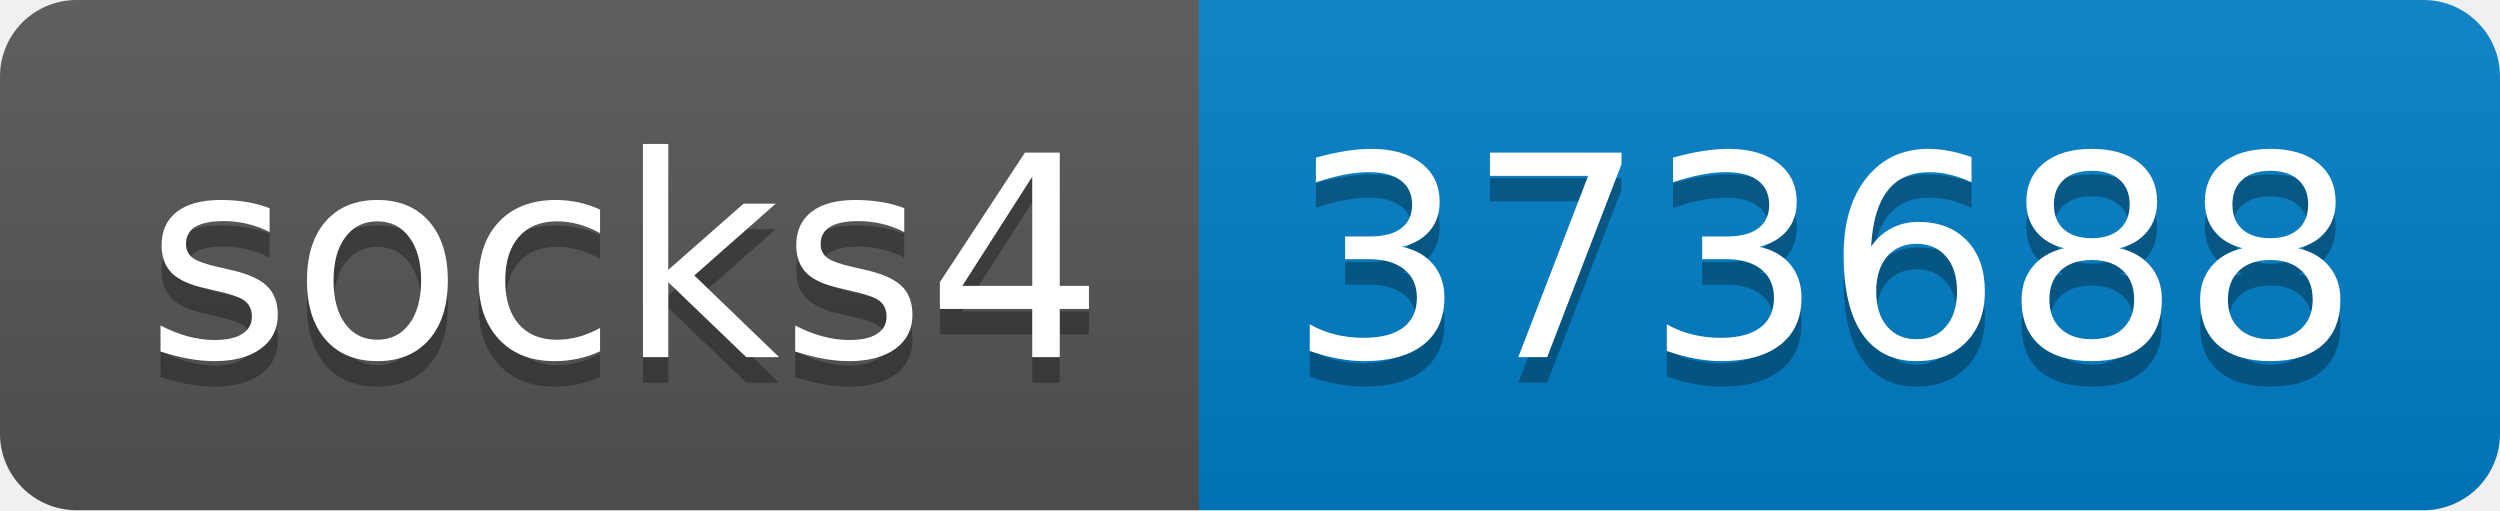
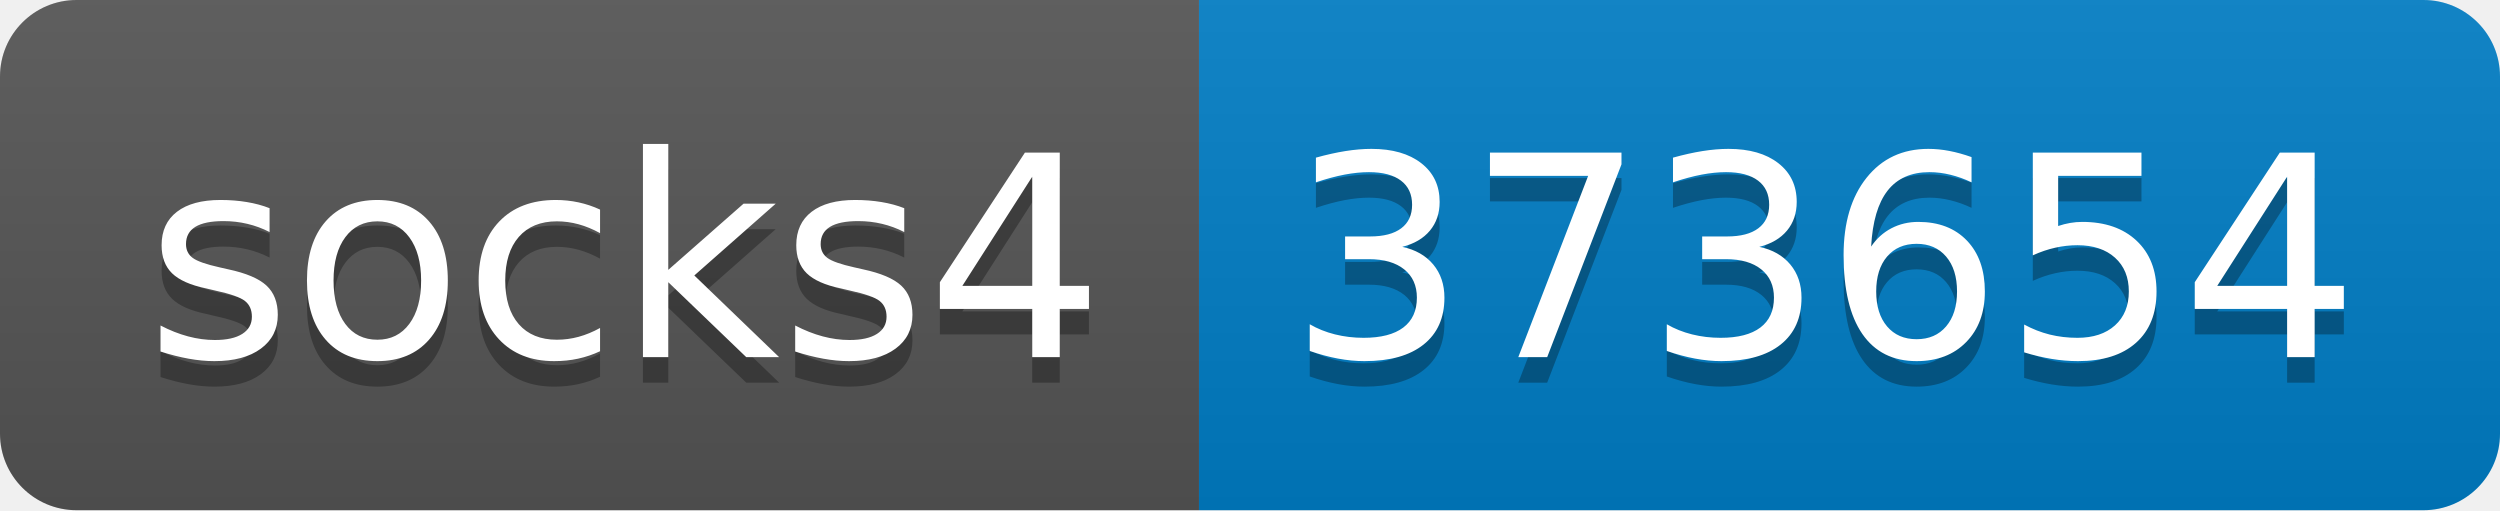
- <svg xmlns="http://www.w3.org/2000/svg" width="98" height="20" role="img" aria-label="socks4: 373688">
+ <svg xmlns="http://www.w3.org/2000/svg" width="98" height="20" role="img" aria-label="socks4: 373654">
  <linearGradient id="s" x2="0" y2="100%">
    <stop offset="0" stop-color="#bbb" stop-opacity=".1" />
    <stop offset="1" stop-opacity=".1" />
  </linearGradient>
  <clipPath id="r">
    <rect width="98" height="20" rx="3" fill="#fff" />
  </clipPath>
  <g clip-path="url(#r)">
    <rect width="47" height="20" fill="#555" />
    <rect x="47" width="51" height="20" fill="#007ec6" />
    <rect width="98" height="20" fill="url(#s)" />
  </g>
  <g fill="#fff" text-anchor="middle" font-family="Verdana,Geneva,DejaVu Sans,sans-serif" text-rendering="geometricPrecision" font-size="110">
    <text aria-hidden="true" x="245" y="150" fill="#010101" fill-opacity=".3" transform="scale(.1)" textLength="370">socks4</text>
    <text x="245" y="140" transform="scale(.1)" fill="#fff" textLength="370">socks4</text>
-     <text aria-hidden="true" x="715" y="150" fill="#010101" fill-opacity=".3" transform="scale(.1)" textLength="410">373688</text>
-     <text x="715" y="140" transform="scale(.1)" fill="#fff" textLength="410">373688</text>
+     <text aria-hidden="true" x="715" y="150" fill="#010101" fill-opacity=".3" transform="scale(.1)" textLength="410">373654</text>
+     <text x="715" y="140" transform="scale(.1)" fill="#fff" textLength="410">373654</text>
  </g>
</svg>
